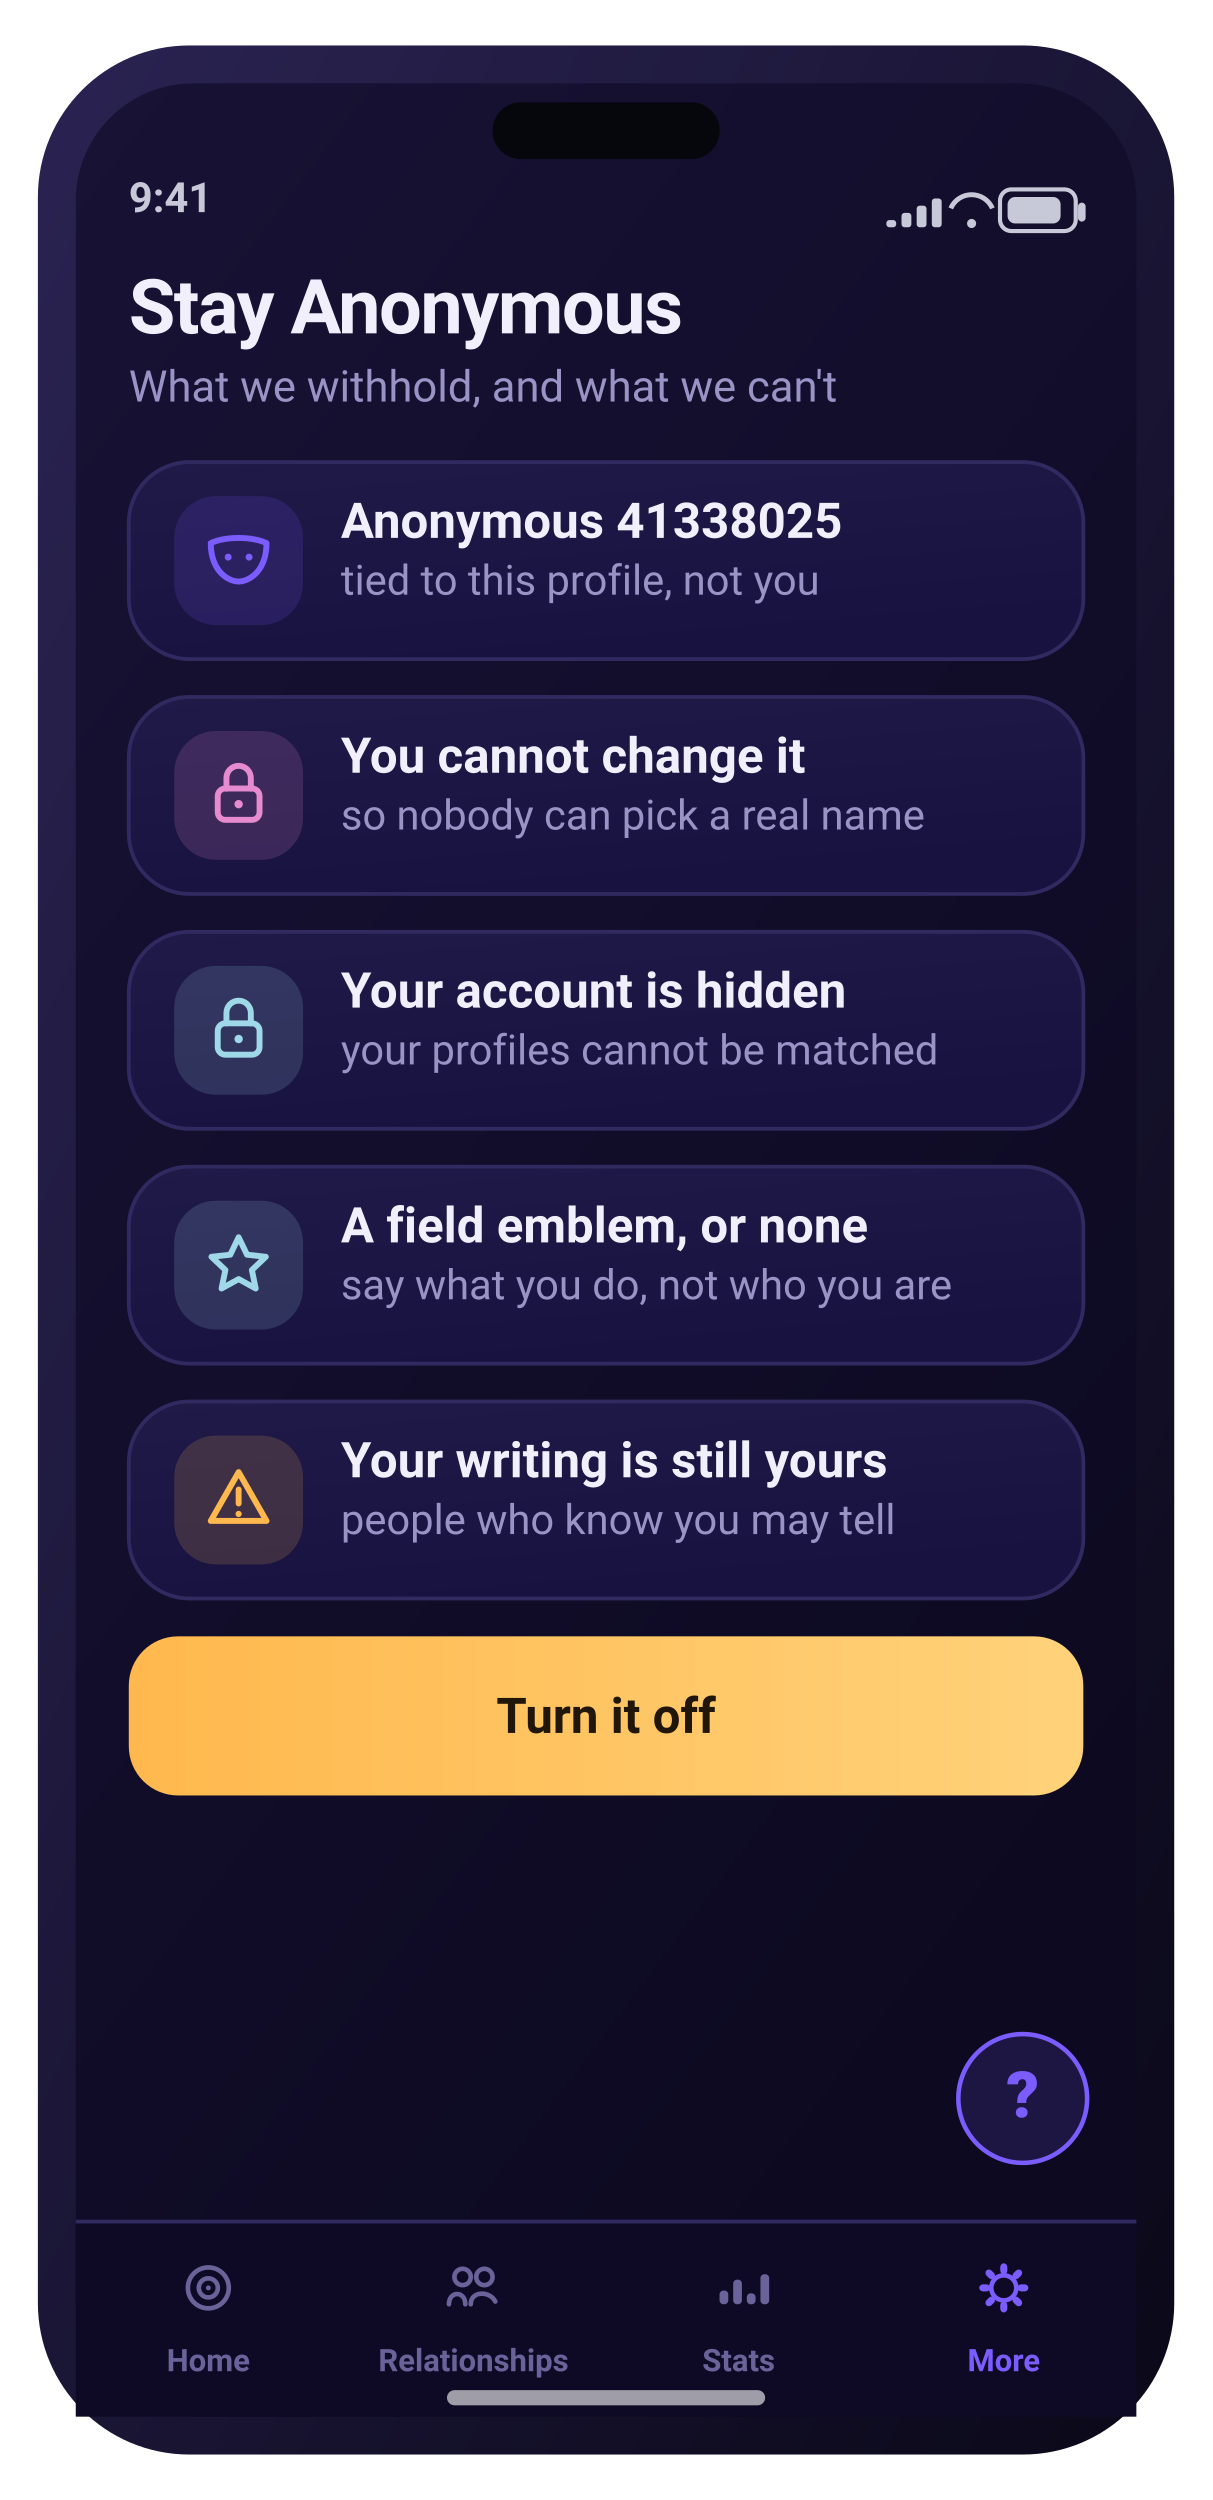
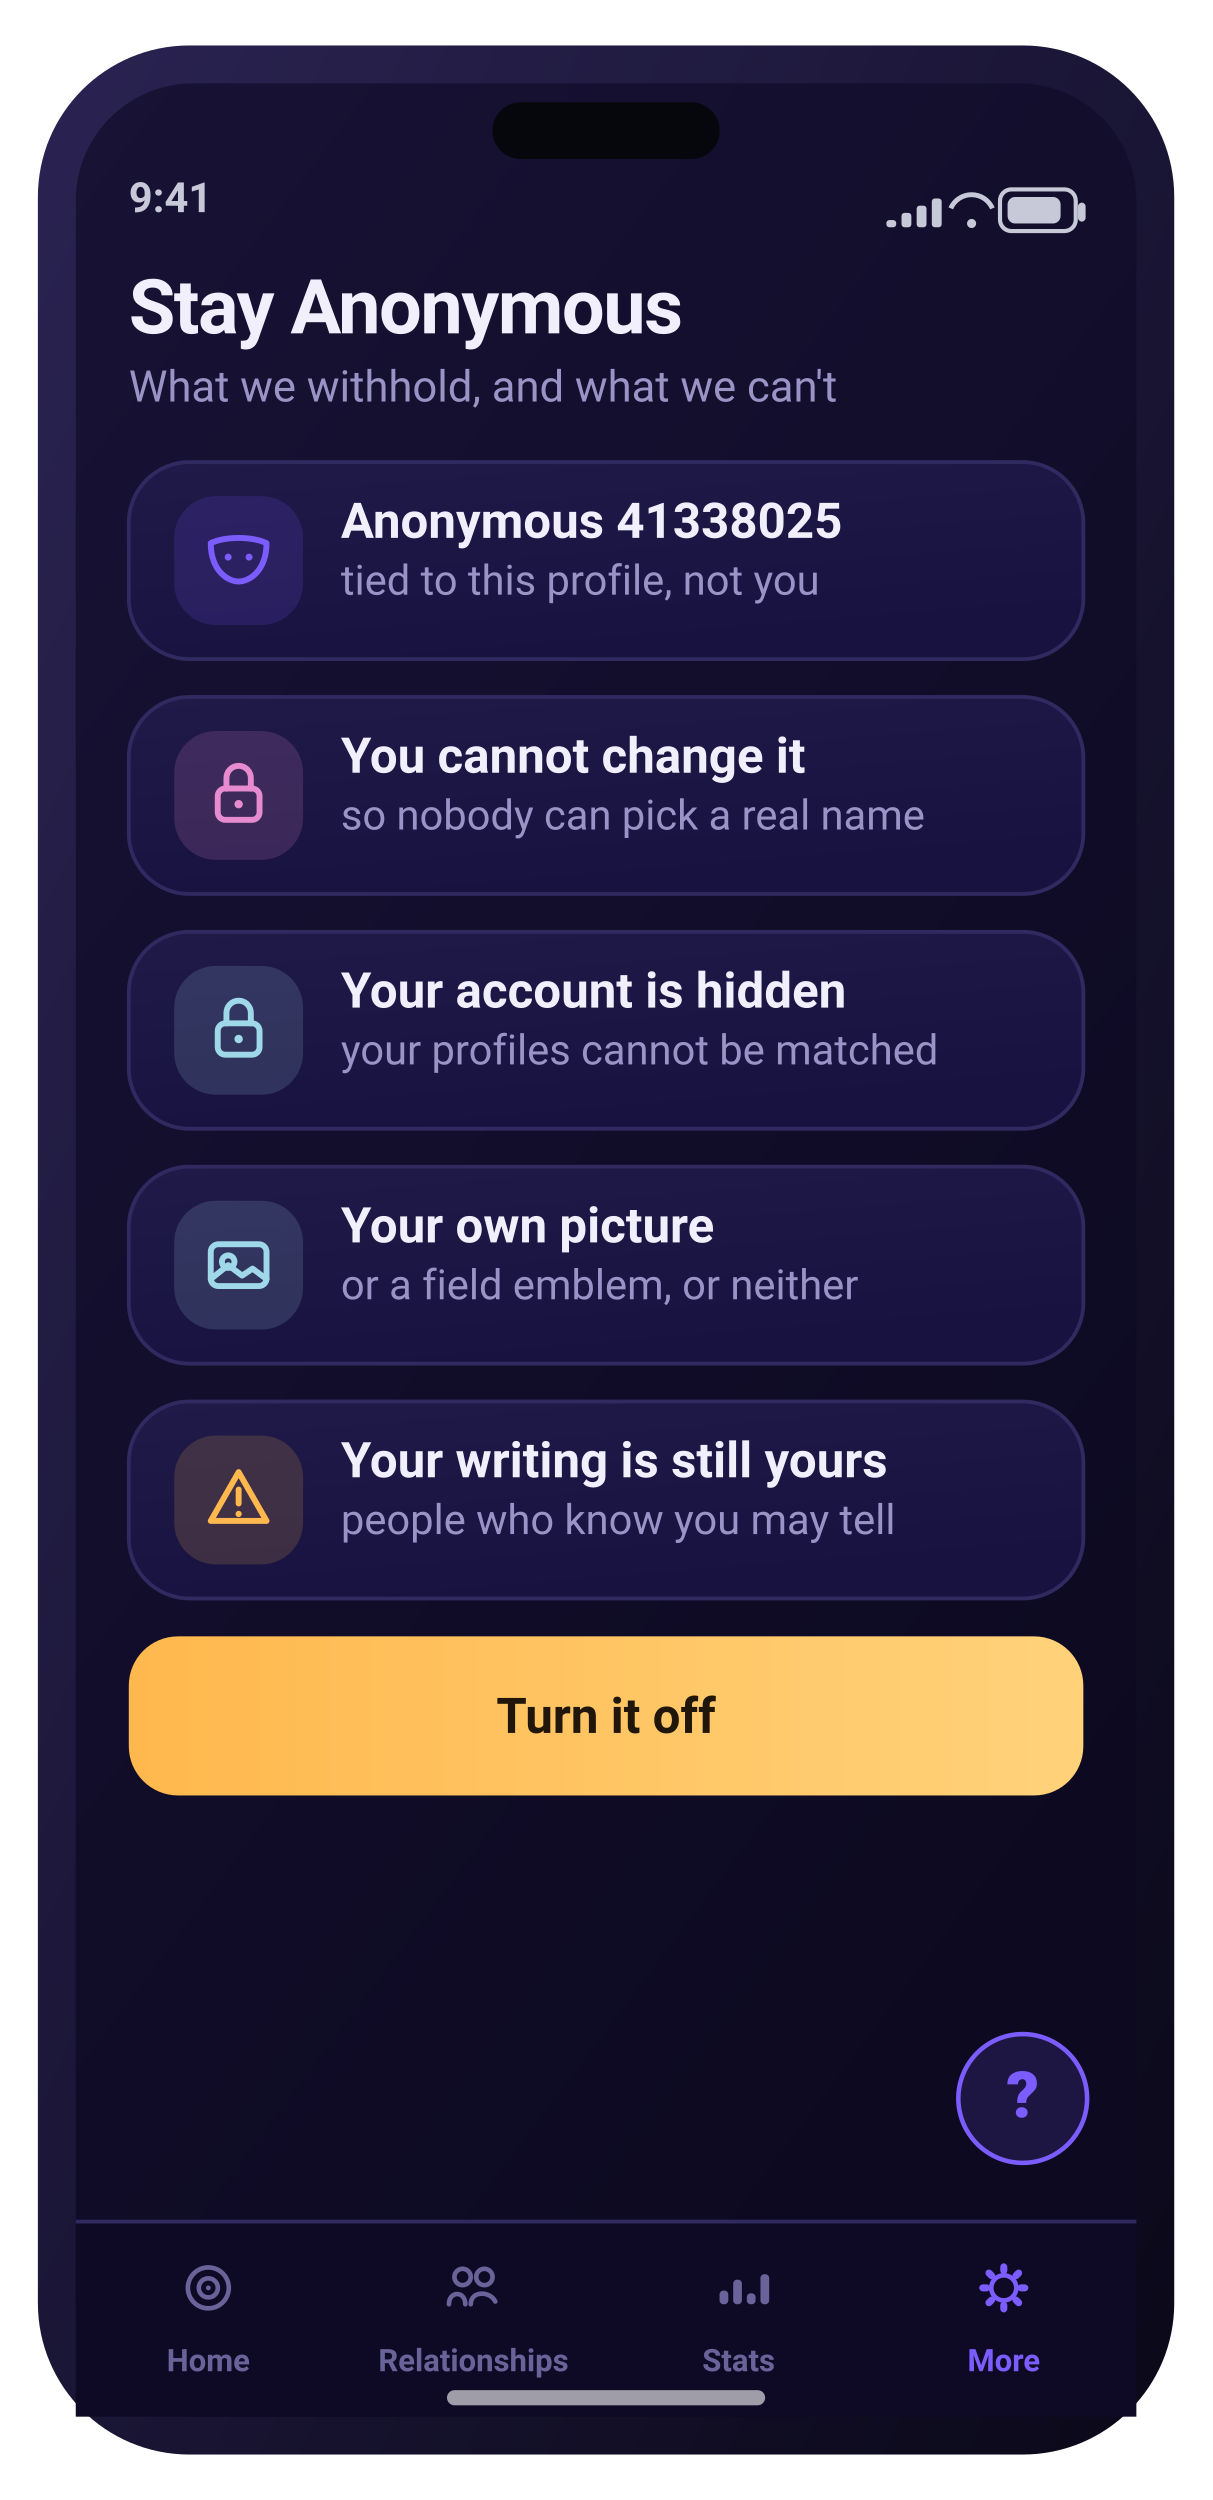
<svg xmlns="http://www.w3.org/2000/svg" width="320" height="660" viewBox="0 0 320 660" role="img" aria-label="Stay Anonymous screen">
  <defs>
    <linearGradient id="gScr" x1="0" y1="0" x2="0.6" y2="1">
      <stop offset="0" stop-color="#181235" />
      <stop offset="1" stop-color="#0c0920" />
    </linearGradient>
    <linearGradient id="gFrame" x1="0" y1="0" x2="1" y2="1">
      <stop offset="0" stop-color="#2a2352" />
      <stop offset="1" stop-color="#0a0818" />
    </linearGradient>
    <linearGradient id="gCard" x1="0" y1="0" x2="0.4" y2="1">
      <stop offset="0" stop-color="#201a48" />
      <stop offset="1" stop-color="#181240" />
    </linearGradient>
    <linearGradient id="gBrand" x1="0" y1="0" x2="1" y2="0">
      <stop offset="0" stop-color="#7b5cff" />
      <stop offset="1" stop-color="#9d7bff" />
    </linearGradient>
    <linearGradient id="gAmber" x1="0" y1="0" x2="1" y2="0">
      <stop offset="0" stop-color="#ffb84d" />
      <stop offset="1" stop-color="#ffd27a" />
    </linearGradient>
    <linearGradient id="mV" x1="0" y1="0" x2="1" y2="0">
      <stop offset="0" stop-color="#7b5cff" />
      <stop offset="1" stop-color="#9d7bff" />
    </linearGradient>
    <linearGradient id="mA" x1="0" y1="0" x2="1" y2="0">
      <stop offset="0" stop-color="#ffb84d" />
      <stop offset="1" stop-color="#ff9f45" />
    </linearGradient>
    <linearGradient id="mG" x1="0" y1="0" x2="1" y2="0">
      <stop offset="0" stop-color="#5fb87a" />
      <stop offset="1" stop-color="#7bc47f" />
    </linearGradient>
    <linearGradient id="mC" x1="0" y1="0" x2="1" y2="0">
      <stop offset="0" stop-color="#6bb6d6" />
      <stop offset="1" stop-color="#9fd8e8" />
    </linearGradient>
    <radialGradient id="orb" cx="36%" cy="30%" r="78%">
      <stop offset="0" stop-color="#d9ccff" />
      <stop offset="38%" stop-color="#7b5cff" />
      <stop offset="78%" stop-color="#3f3bc0" />
      <stop offset="100%" stop-color="#140f34" />
    </radialGradient>
    <radialGradient id="glow" cx="50%" cy="50%" r="50%">
      <stop offset="0" stop-color="#9fd8e8" stop-opacity="0.5" />
      <stop offset="1" stop-color="#9fd8e8" stop-opacity="0" />
    </radialGradient>
  </defs>
  <rect x="10.0" y="12.0" width="300.0" height="636.0" rx="40" fill="url(#gFrame)" />
  <rect x="20.0" y="22.0" width="280.0" height="616.0" rx="31" fill="url(#gScr)" />
  <rect x="130.0" y="27.0" width="60.0" height="15.0" rx="7.5" fill="#05070d" />
  <text x="34.0" y="56.0" font-family="-apple-system,BlinkMacSystemFont,'SF Pro Display','SF Pro Text','Segoe UI',Roboto,system-ui,sans-serif" font-size="11" font-weight="600" fill="#c7c9d9" text-anchor="start">9:41</text>
  <rect x="264.0" y="50.0" width="20.0" height="11.0" rx="3" fill="none" stroke="#c7c9d9" stroke-width="1.1" />
  <rect x="266.0" y="52.0" width="14.0" height="7.0" rx="2" fill="#c7c9d9" />
  <rect x="284.6" y="53.5" width="2.0" height="5.0" rx="1" fill="#c7c9d9" />
  <path d="M251 55 a6 6 0 0 1 11 0" fill="none" stroke="#c7c9d9" stroke-width="1.3" />
  <circle cx="256.5" cy="59" r="1.2" fill="#c7c9d9" />
  <rect x="234.0" y="58.1" width="2.6" height="1.9" rx="0.8" fill="#c7c9d9" />
  <rect x="238.0" y="56.2" width="2.6" height="3.8" rx="0.8" fill="#c7c9d9" />
  <rect x="242.0" y="54.3" width="2.6" height="5.7" rx="0.8" fill="#c7c9d9" />
  <rect x="246.0" y="52.4" width="2.6" height="7.6" rx="0.8" fill="#c7c9d9" />
  <text x="34.0" y="88.0" font-family="-apple-system,BlinkMacSystemFont,'SF Pro Display','SF Pro Text','Segoe UI',Roboto,system-ui,sans-serif" font-size="20" font-weight="700" fill="#f2effc" text-anchor="start" letter-spacing="-0.4">Stay Anonymous</text>
  <text x="34.0" y="106.0" font-family="-apple-system,BlinkMacSystemFont,'SF Pro Display','SF Pro Text','Segoe UI',Roboto,system-ui,sans-serif" font-size="11.5" font-weight="400" fill="#9a93c6" text-anchor="start">What we withhold, and what we can't</text>
  <rect x="34.0" y="122.0" width="252.0" height="52.0" rx="16" fill="url(#gCard)" stroke="#302a60" stroke-width="1" />
  <rect x="46.0" y="131.0" width="34.0" height="34.0" rx="11" fill="rgba(123,92,255,0.16)" />
  <path d="M55.64 143.4 c3.68 -1.84 11.04 -1.84 14.72 0 c0 7.36 -4.6 10.12 -7.36 10.12 c-2.76 0 -7.36 -2.76 -7.36 -10.12 Z" fill="none" stroke="#7b5cff" stroke-width="1.56" stroke-linecap="round" stroke-linejoin="round" />
  <circle cx="60.24" cy="147.08" r="0.92" fill="#7b5cff" />
  <circle cx="65.76" cy="147.08" r="0.92" fill="#7b5cff" />
  <text x="90.0" y="142.0" font-family="-apple-system,BlinkMacSystemFont,'SF Pro Display','SF Pro Text','Segoe UI',Roboto,system-ui,sans-serif" font-size="13" font-weight="600" fill="#f2effc" text-anchor="start">Anonymous 41338025</text>
  <text x="90.0" y="157.0" font-family="-apple-system,BlinkMacSystemFont,'SF Pro Display','SF Pro Text','Segoe UI',Roboto,system-ui,sans-serif" font-size="11" font-weight="400" fill="#9a93c6" text-anchor="start">tied to this profile, not you</text>
  <rect x="34.0" y="184.0" width="252.0" height="52.0" rx="16" fill="url(#gCard)" stroke="#302a60" stroke-width="1" />
  <rect x="46.0" y="193.0" width="34.0" height="34.0" rx="11" fill="rgba(231,139,208,0.16)" />
  <rect x="57.48" y="208.16" width="11.04" height="8.28" rx="2" fill="none" stroke="#e78bd0" stroke-width="1.56" stroke-linecap="round" stroke-linejoin="round" />
  <path d="M59.78 208.16 v-2.76 a3.22 3.22 0 0 1 6.44 0 v2.76" fill="none" stroke="#e78bd0" stroke-width="1.56" stroke-linecap="round" stroke-linejoin="round" />
  <circle cx="63" cy="212.3" r="1.104" fill="#e78bd0" />
  <text x="90.0" y="204.0" font-family="-apple-system,BlinkMacSystemFont,'SF Pro Display','SF Pro Text','Segoe UI',Roboto,system-ui,sans-serif" font-size="13" font-weight="600" fill="#f2effc" text-anchor="start">You cannot change it</text>
  <text x="90.0" y="219.0" font-family="-apple-system,BlinkMacSystemFont,'SF Pro Display','SF Pro Text','Segoe UI',Roboto,system-ui,sans-serif" font-size="11" font-weight="400" fill="#9a93c6" text-anchor="start">so nobody can pick a real name</text>
  <rect x="34.0" y="246.0" width="252.0" height="52.0" rx="16" fill="url(#gCard)" stroke="#302a60" stroke-width="1" />
  <rect x="46.0" y="255.0" width="34.0" height="34.0" rx="11" fill="rgba(159,216,232,0.16)" />
  <rect x="57.48" y="270.16" width="11.04" height="8.28" rx="2" fill="none" stroke="#9fd8e8" stroke-width="1.56" stroke-linecap="round" stroke-linejoin="round" />
  <path d="M59.78 270.16 v-2.76 a3.22 3.22 0 0 1 6.44 0 v2.76" fill="none" stroke="#9fd8e8" stroke-width="1.56" stroke-linecap="round" stroke-linejoin="round" />
  <circle cx="63" cy="274.3" r="1.104" fill="#9fd8e8" />
  <text x="90.0" y="266.0" font-family="-apple-system,BlinkMacSystemFont,'SF Pro Display','SF Pro Text','Segoe UI',Roboto,system-ui,sans-serif" font-size="13" font-weight="600" fill="#f2effc" text-anchor="start">Your account is hidden</text>
  <text x="90.0" y="281.0" font-family="-apple-system,BlinkMacSystemFont,'SF Pro Display','SF Pro Text','Segoe UI',Roboto,system-ui,sans-serif" font-size="11" font-weight="400" fill="#9a93c6" text-anchor="start">your profiles cannot be matched</text>
  <rect x="34.0" y="308.0" width="252.0" height="52.0" rx="16" fill="url(#gCard)" stroke="#302a60" stroke-width="1" />
  <rect x="46.0" y="317.0" width="34.0" height="34.0" rx="11" fill="rgba(159,216,232,0.16)" />
-   <path d="M63 326.64 l2.208 4.6 4.968 0.552 -3.68 3.496 1.012 4.876 -4.508 -2.484 -4.508 2.484 1.012 -4.876 -3.68 -3.496 4.968 -0.552 Z" fill="none" stroke="#9fd8e8" stroke-width="1.56" stroke-linecap="round" stroke-linejoin="round" />
-   <text x="90.0" y="328.0" font-family="-apple-system,BlinkMacSystemFont,'SF Pro Display','SF Pro Text','Segoe UI',Roboto,system-ui,sans-serif" font-size="13" font-weight="600" fill="#f2effc" text-anchor="start">A field emblem, or none</text>
-   <text x="90.0" y="343.0" font-family="-apple-system,BlinkMacSystemFont,'SF Pro Display','SF Pro Text','Segoe UI',Roboto,system-ui,sans-serif" font-size="11" font-weight="400" fill="#9a93c6" text-anchor="start">say what you do, not who you are</text>
+   <rect x="55.64" y="328.48" width="14.72" height="11.04" rx="2" fill="none" stroke="#9fd8e8" stroke-width="1.56" stroke-linecap="round" stroke-linejoin="round" />
+   <circle cx="60.24" cy="333.08" r="1.656" fill="none" stroke="#9fd8e8" stroke-width="1.56" stroke-linecap="round" stroke-linejoin="round" />
+   <path d="M55.64 337.68 l4.6 -3.68 3.68 2.76 2.76 -1.84 3.68 2.76" fill="none" stroke="#9fd8e8" stroke-width="1.56" stroke-linecap="round" stroke-linejoin="round" />
+   <text x="90.0" y="328.0" font-family="-apple-system,BlinkMacSystemFont,'SF Pro Display','SF Pro Text','Segoe UI',Roboto,system-ui,sans-serif" font-size="13" font-weight="600" fill="#f2effc" text-anchor="start">Your own picture</text>
+   <text x="90.0" y="343.0" font-family="-apple-system,BlinkMacSystemFont,'SF Pro Display','SF Pro Text','Segoe UI',Roboto,system-ui,sans-serif" font-size="11" font-weight="400" fill="#9a93c6" text-anchor="start">or a field emblem, or neither</text>
  <rect x="34.0" y="370.0" width="252.0" height="52.0" rx="16" fill="url(#gCard)" stroke="#302a60" stroke-width="1" />
  <rect x="46.0" y="379.0" width="34.0" height="34.0" rx="11" fill="rgba(255,184,77,0.16)" />
  <path d="M63 388.64 L70.36 401.52 H55.64 Z" fill="none" stroke="#ffb84d" stroke-width="1.56" stroke-linecap="round" stroke-linejoin="round" />
  <path d="M63 393.24 v3.68" fill="none" stroke="#ffb84d" stroke-width="1.56" stroke-linecap="round" stroke-linejoin="round" />
  <circle cx="63" cy="399.68" r="0.828" fill="#ffb84d" />
  <text x="90.0" y="390.0" font-family="-apple-system,BlinkMacSystemFont,'SF Pro Display','SF Pro Text','Segoe UI',Roboto,system-ui,sans-serif" font-size="13" font-weight="600" fill="#f2effc" text-anchor="start">Your writing is still yours</text>
  <text x="90.0" y="405.0" font-family="-apple-system,BlinkMacSystemFont,'SF Pro Display','SF Pro Text','Segoe UI',Roboto,system-ui,sans-serif" font-size="11" font-weight="400" fill="#9a93c6" text-anchor="start">people who know you may tell</text>
  <rect x="34.0" y="432.0" width="252.0" height="42.0" rx="13" fill="url(#gAmber)" />
  <text x="160.0" y="457.5" font-family="-apple-system,BlinkMacSystemFont,'SF Pro Display','SF Pro Text','Segoe UI',Roboto,system-ui,sans-serif" font-size="13" font-weight="700" fill="#20160a" text-anchor="middle">Turn it off</text>
  <rect x="20.0" y="586.0" width="280.0" height="52.0" rx="0" fill="#0e0a26" />
  <rect x="20" y="586" width="280" height="1" fill="#302a60" />
  <circle cx="55.0" cy="604" r="5.4" fill="none" stroke="#6a6399" stroke-width="1.22" stroke-linecap="round" stroke-linejoin="round" />
  <circle cx="55.0" cy="604" r="2.52" fill="none" stroke="#6a6399" stroke-width="1.22" stroke-linecap="round" stroke-linejoin="round" />
  <circle cx="55.0" cy="604" r="0.648" fill="#6a6399" />
  <text x="55.0" y="626.0" font-family="-apple-system,BlinkMacSystemFont,'SF Pro Display','SF Pro Text','Segoe UI',Roboto,system-ui,sans-serif" font-size="8.2" font-weight="600" fill="#6a6399" text-anchor="middle">Home</text>
  <circle cx="122.12" cy="601.12" r="2.16" fill="none" stroke="#6a6399" stroke-width="1.22" stroke-linecap="round" stroke-linejoin="round" />
  <circle cx="127.88" cy="601.12" r="2.16" fill="none" stroke="#6a6399" stroke-width="1.22" stroke-linecap="round" stroke-linejoin="round" />
  <path d="M118.52 608.32 c0 -3.6 4.32 -3.6 4.32 0 M124.28 608.32 c0 -3.6 5.04 -3.6 6.48 -0.72" fill="none" stroke="#6a6399" stroke-width="1.22" stroke-linecap="round" stroke-linejoin="round" />
  <text x="125.0" y="626.0" font-family="-apple-system,BlinkMacSystemFont,'SF Pro Display','SF Pro Text','Segoe UI',Roboto,system-ui,sans-serif" font-size="8.2" font-weight="600" fill="#6a6399" text-anchor="middle">Relationships</text>
  <rect x="189.96" y="604.72" width="2.304" height="3.6" rx="1" fill="#6a6399" />
  <rect x="193.56" y="601.84" width="2.304" height="6.48" rx="1" fill="#6a6399" />
  <rect x="197.16" y="605.44" width="2.304" height="2.88" rx="1" fill="#6a6399" />
  <rect x="200.76" y="600.4" width="2.304" height="7.92" rx="1" fill="#6a6399" />
  <text x="195.0" y="626.0" font-family="-apple-system,BlinkMacSystemFont,'SF Pro Display','SF Pro Text','Segoe UI',Roboto,system-ui,sans-serif" font-size="8.2" font-weight="600" fill="#6a6399" text-anchor="middle">Stats</text>
  <rect x="264.064" y="597.52" width="1.872" height="2.88" rx="1" transform="rotate(0 265.0 604)" fill="#7b5cff" />
  <rect x="264.064" y="597.52" width="1.872" height="2.88" rx="1" transform="rotate(45 265.0 604)" fill="#7b5cff" />
  <rect x="264.064" y="597.52" width="1.872" height="2.88" rx="1" transform="rotate(90 265.0 604)" fill="#7b5cff" />
  <rect x="264.064" y="597.52" width="1.872" height="2.88" rx="1" transform="rotate(135 265.0 604)" fill="#7b5cff" />
  <rect x="264.064" y="597.52" width="1.872" height="2.88" rx="1" transform="rotate(180 265.0 604)" fill="#7b5cff" />
  <rect x="264.064" y="597.52" width="1.872" height="2.88" rx="1" transform="rotate(225 265.0 604)" fill="#7b5cff" />
  <rect x="264.064" y="597.52" width="1.872" height="2.88" rx="1" transform="rotate(270 265.0 604)" fill="#7b5cff" />
  <rect x="264.064" y="597.52" width="1.872" height="2.88" rx="1" transform="rotate(315 265.0 604)" fill="#7b5cff" />
  <circle cx="265.0" cy="604" r="3.312" fill="none" stroke="#7b5cff" stroke-width="1.22" stroke-linecap="round" stroke-linejoin="round" />
  <text x="265.0" y="626.0" font-family="-apple-system,BlinkMacSystemFont,'SF Pro Display','SF Pro Text','Segoe UI',Roboto,system-ui,sans-serif" font-size="8.2" font-weight="600" fill="#7b5cff" text-anchor="middle">More</text>
  <circle cx="270" cy="554" r="17" fill="rgba(123,92,255,0.16)" stroke="#7b5cff" stroke-width="1.2" />
  <text x="270.0" y="559.0" font-family="-apple-system,BlinkMacSystemFont,'SF Pro Display','SF Pro Text','Segoe UI',Roboto,system-ui,sans-serif" font-size="17" font-weight="800" fill="#7b5cff" text-anchor="middle">?</text>
  <rect x="118.0" y="631.0" width="84.0" height="4.0" rx="2" fill="rgba(255,255,255,0.6)" />
</svg>
